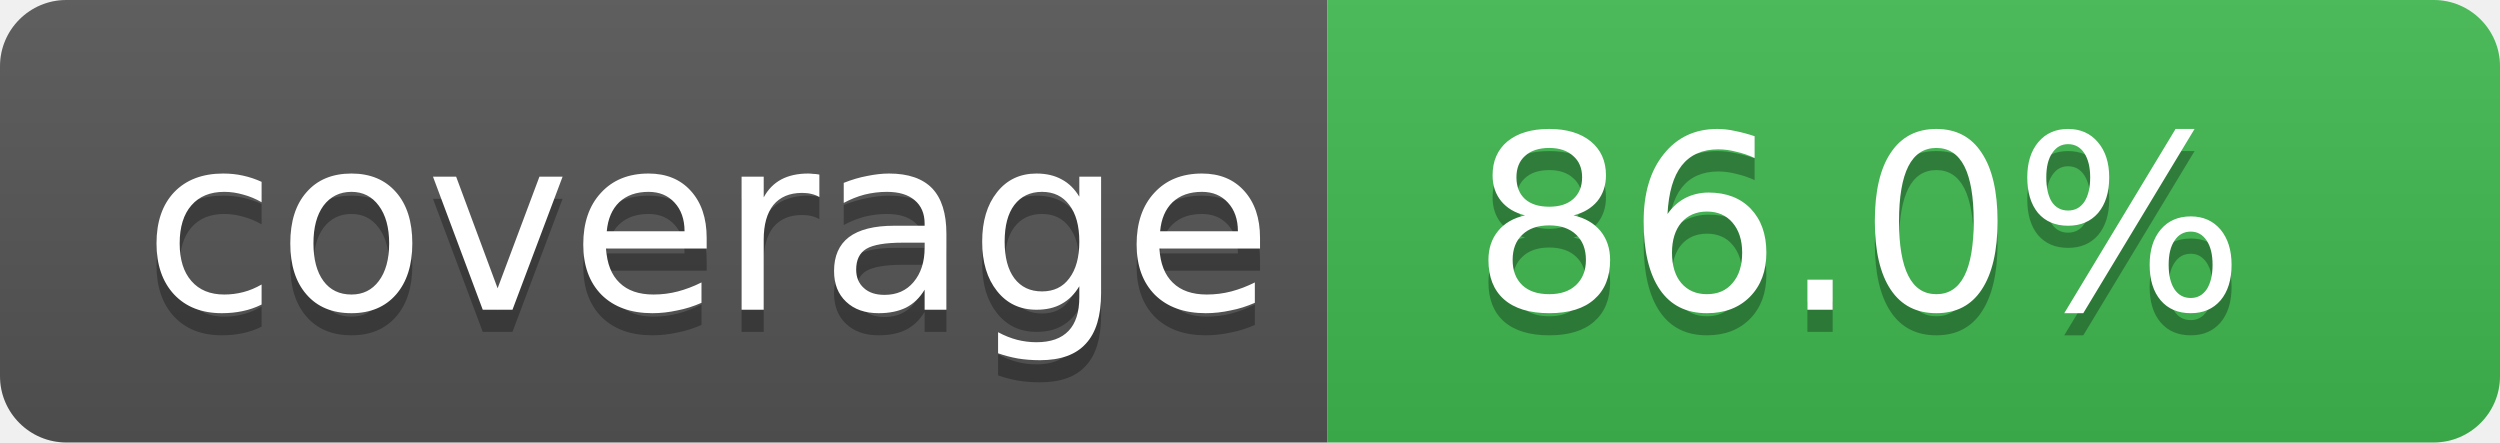
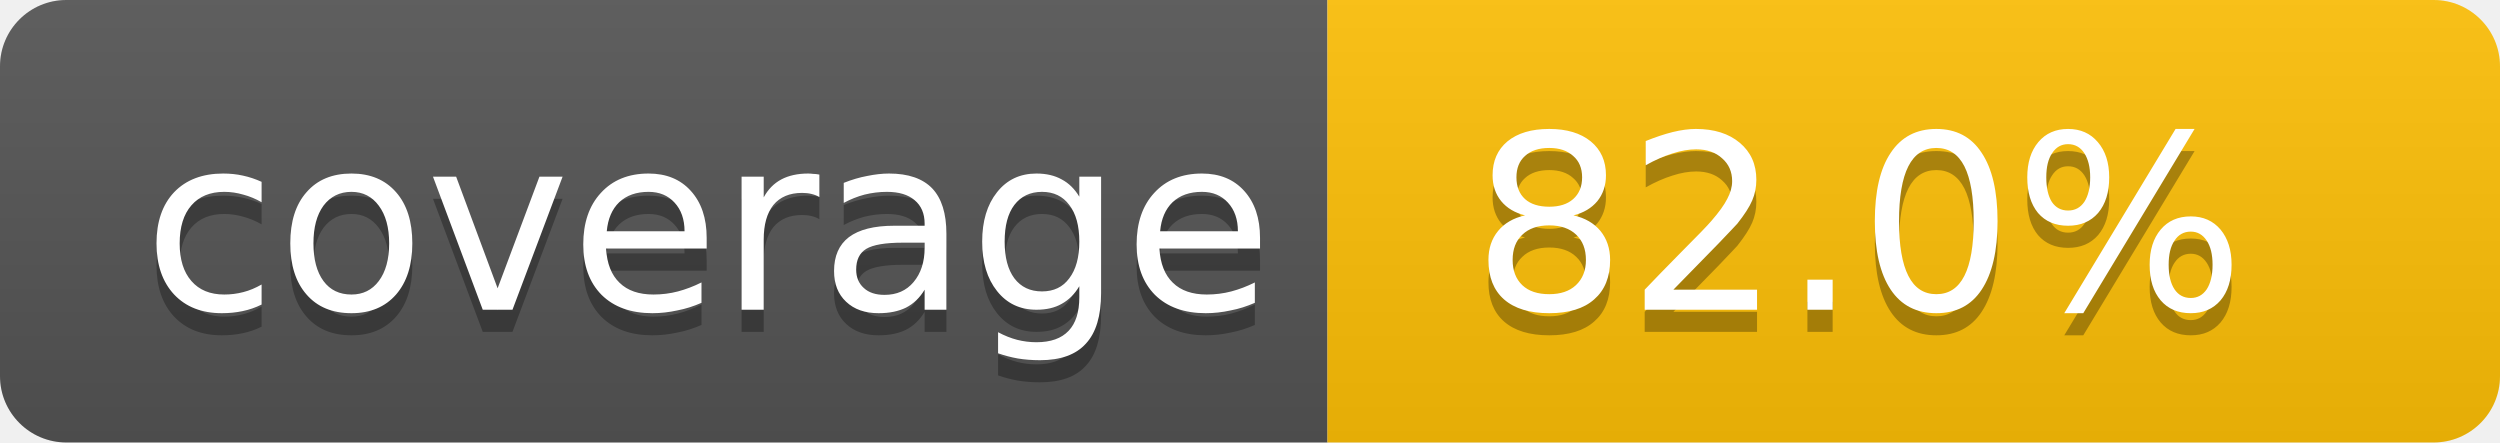
- <svg xmlns="http://www.w3.org/2000/svg" width="113" height="20" role="img" aria-label="Code coverage: 86.0 percent">
+ <svg xmlns="http://www.w3.org/2000/svg" width="113" height="20" role="img" aria-label="Code coverage: 82.0 percent">
  <linearGradient id="s" x2="0" y2="100%">
    <stop offset="0" stop-color="#bbb" stop-opacity=".1" />
    <stop offset="1" stop-opacity=".1" />
  </linearGradient>
  <clipPath id="r">
    <rect width="113" height="20" rx="3" fill="#fff" />
  </clipPath>
  <g clip-path="url(#r)">
    <rect width="60" height="20" fill="#555" />
-     <rect x="60" width="53" height="20" fill="#3fb950" />
+     <rect x="60" width="53" height="20" fill="#ffc107" />
    <rect width="113" height="20" fill="url(#s)" />
  </g>
  <g fill="#fff" text-anchor="middle" font-family="Verdana,Geneva,DejaVu Sans,sans-serif" text-rendering="geometricPrecision" font-size="11">
    <text aria-hidden="true" x="32" y="15" fill="#010101" fill-opacity=".3">coverage</text>
    <text x="32" y="14">coverage</text>
-     <text aria-hidden="true" x="84" y="15" fill="#010101" fill-opacity=".3">86.0%</text>
-     <text x="84" y="14">86.0%</text>
+     <text aria-hidden="true" x="84" y="15" fill="#010101" fill-opacity=".3">82.0%</text>
+     <text x="84" y="14">82.0%</text>
  </g>
</svg>
